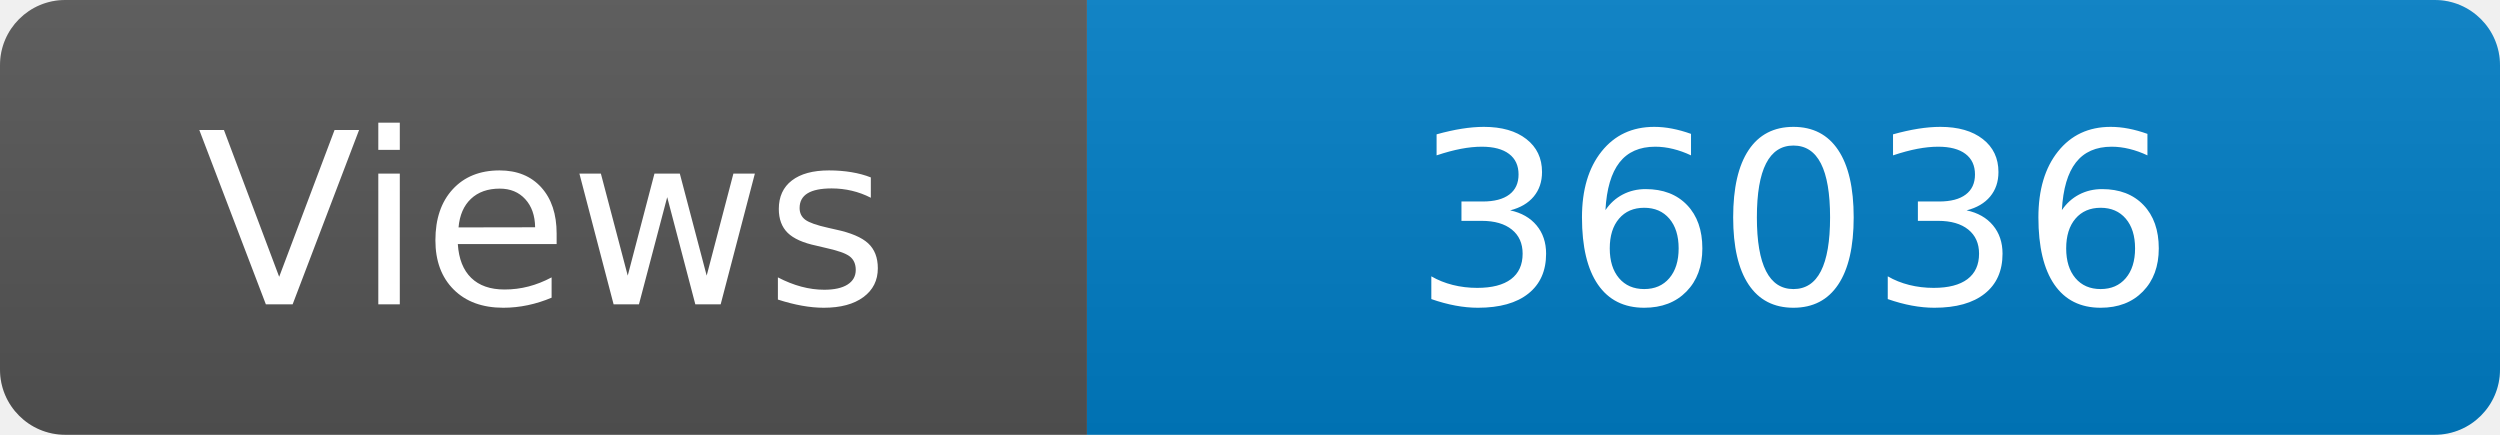
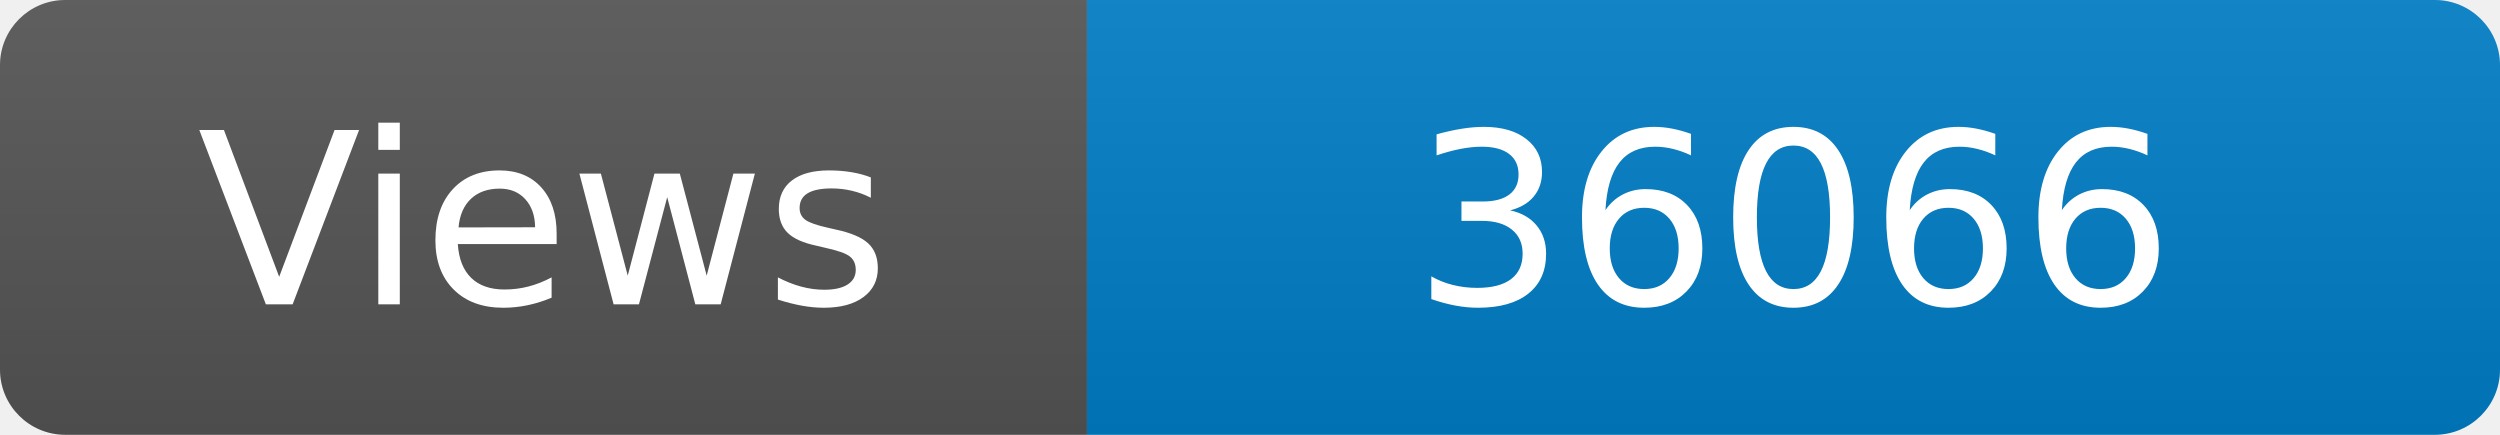
<svg xmlns="http://www.w3.org/2000/svg" width="115" height="20" role="img" aria-label="Maintained?: yes">
  <linearGradient id="s" x2="0" y2="100%">
    <stop offset="0" stop-color="#bbb" stop-opacity=".1" />
    <stop offset="1" stop-opacity=".1" />
  </linearGradient>
  <clipPath id="r">
    <rect width="115" height="20" rx="3" fill="#fff" />
  </clipPath>
  <g clip-path="url(#r)">
    <rect width="50" height="20" fill="#555" />
    <rect x="50" width="160" height="20" fill="#007ec6" />
    <rect width="115" height="20" fill="url(#s)" />
  </g>
  <g fill="#fff" text-anchor="middle" font-family="Verdana,Geneva,DejaVu Sans,sans-serif" font-size="110">
    <text x="250" y="140" transform="scale(.1)" fill="#fff">Views</text>
-     <text x="825" y="140" transform="scale(.1)" fill="#fff">36036</text>
+     <text x="825" y="140" transform="scale(.1)" fill="#fff">36066</text>
  </g>
</svg>
